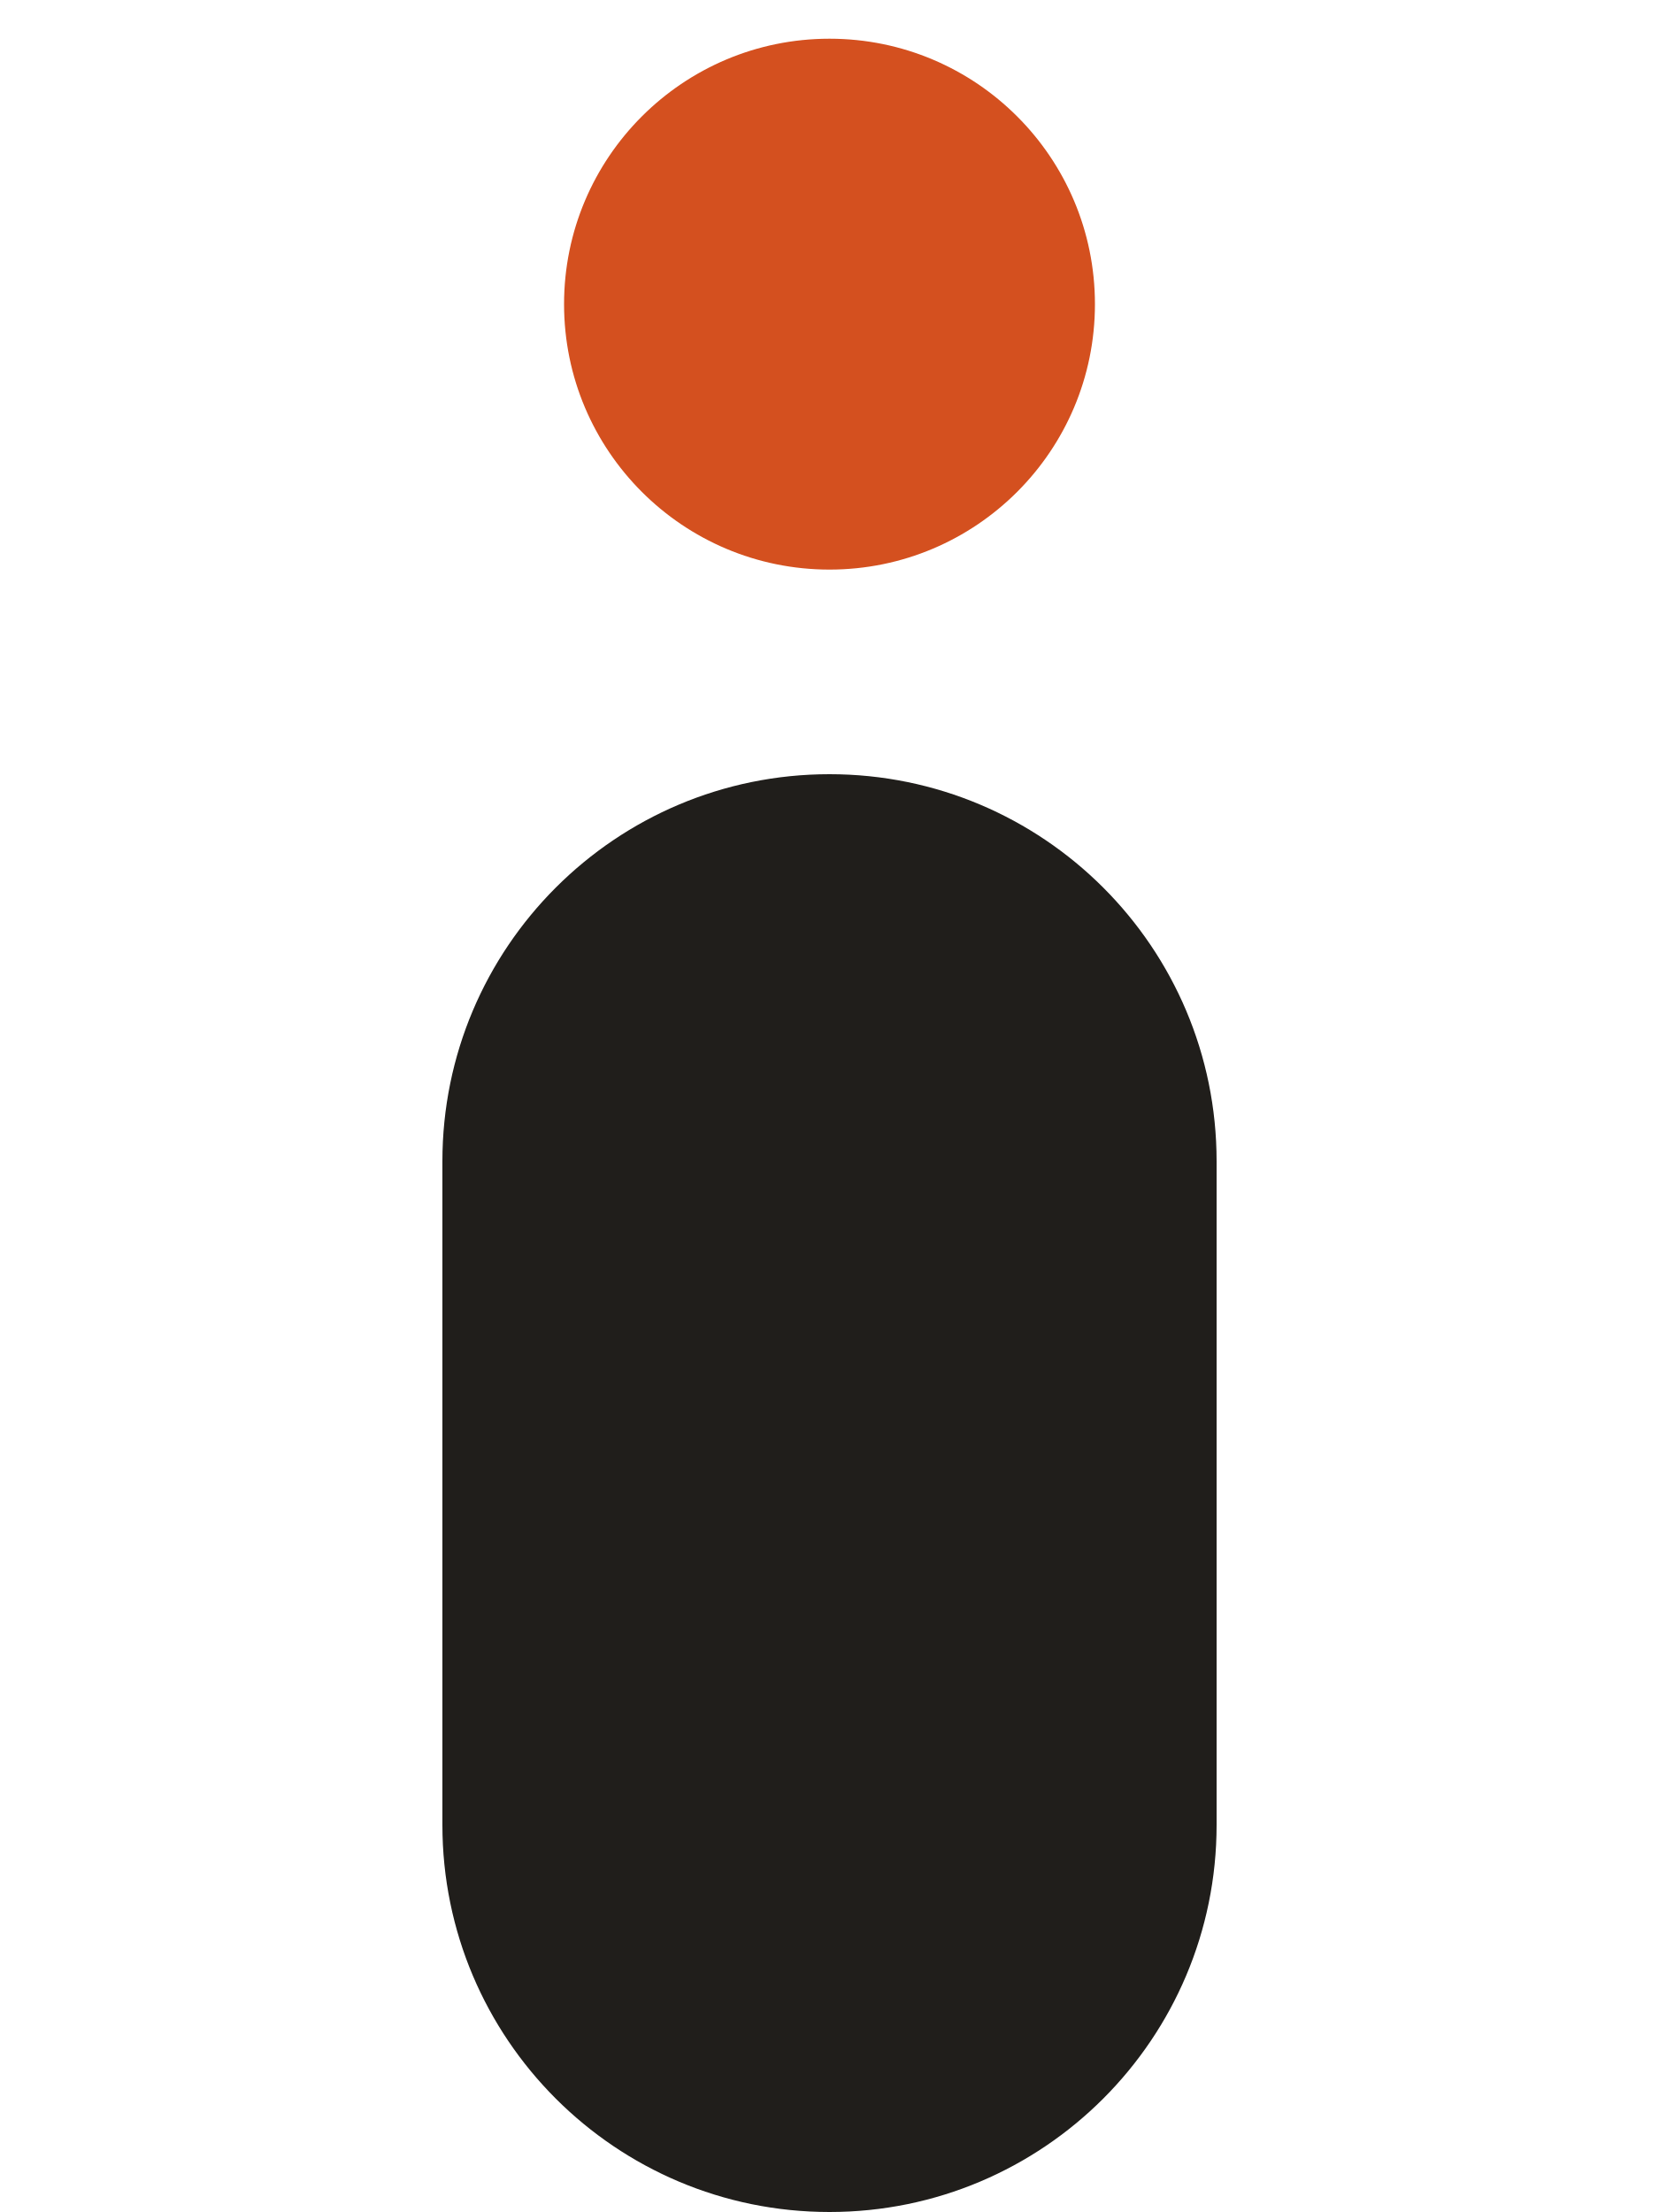
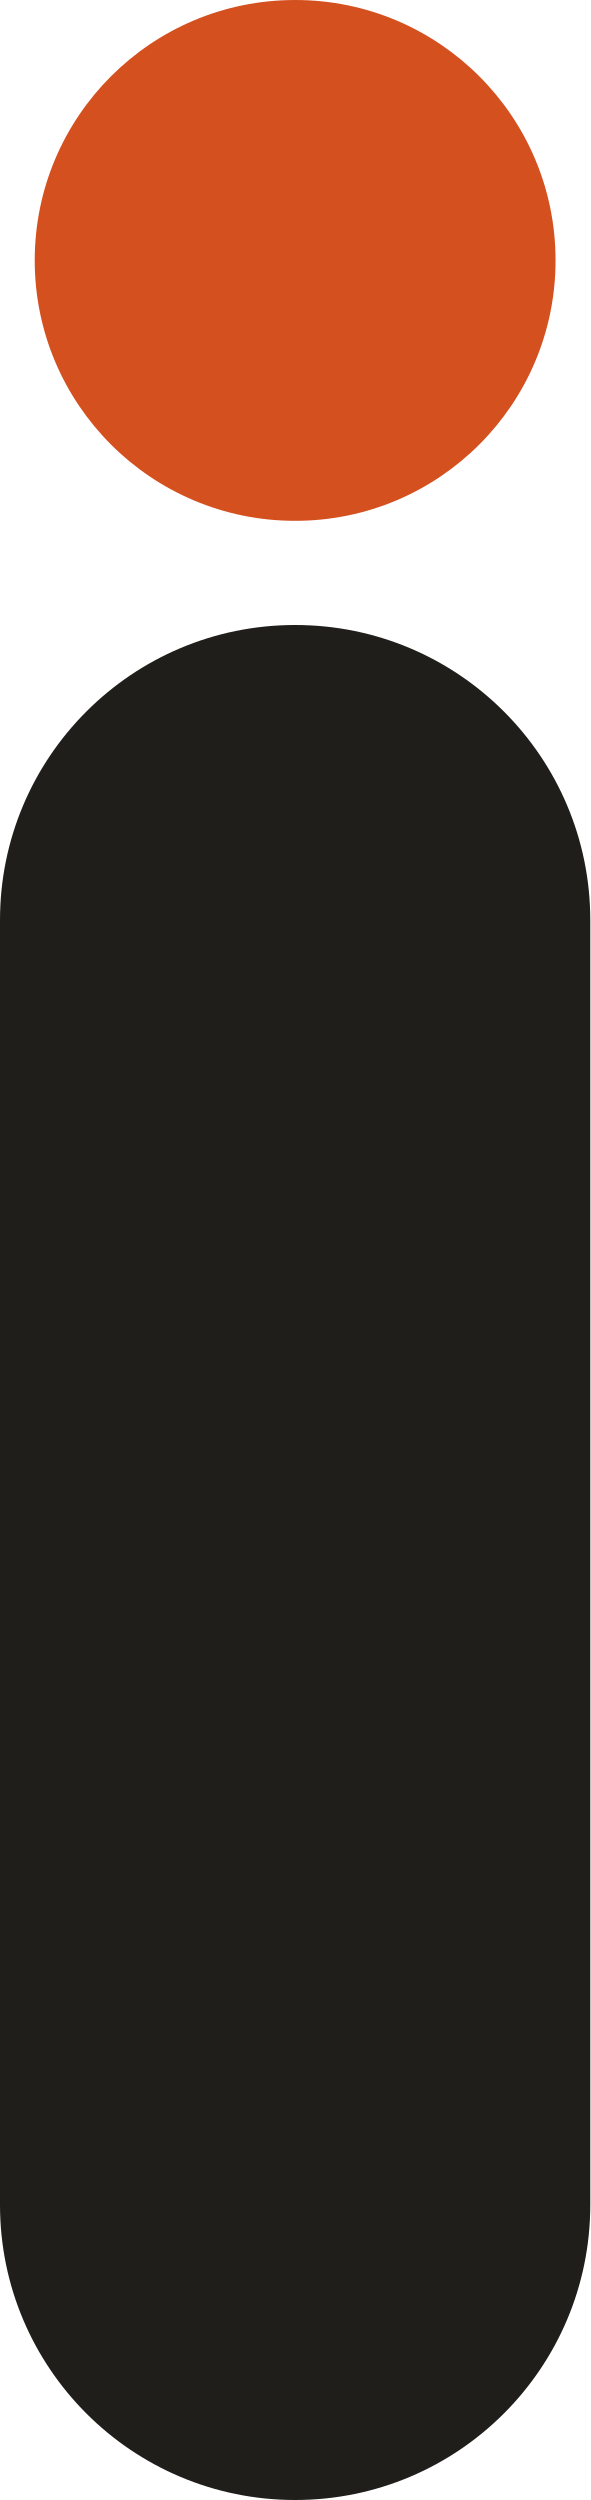
- <svg xmlns="http://www.w3.org/2000/svg" viewBox="0 0 30 40">
-   <circle cx="15" cy="5.5" r="4.8" fill="#D4501F" />
-   <rect x="8" y="14" width="14" height="26" rx="7" fill="#201E1B" />
+ <svg xmlns="http://www.w3.org/2000/svg" viewBox="0 0 170 720">
+   <circle cx="85" cy="75" r="75" fill="#D4501F" />
+   <rect x="0" y="180" width="170" height="540" rx="85" fill="#201E1B" />
</svg>
